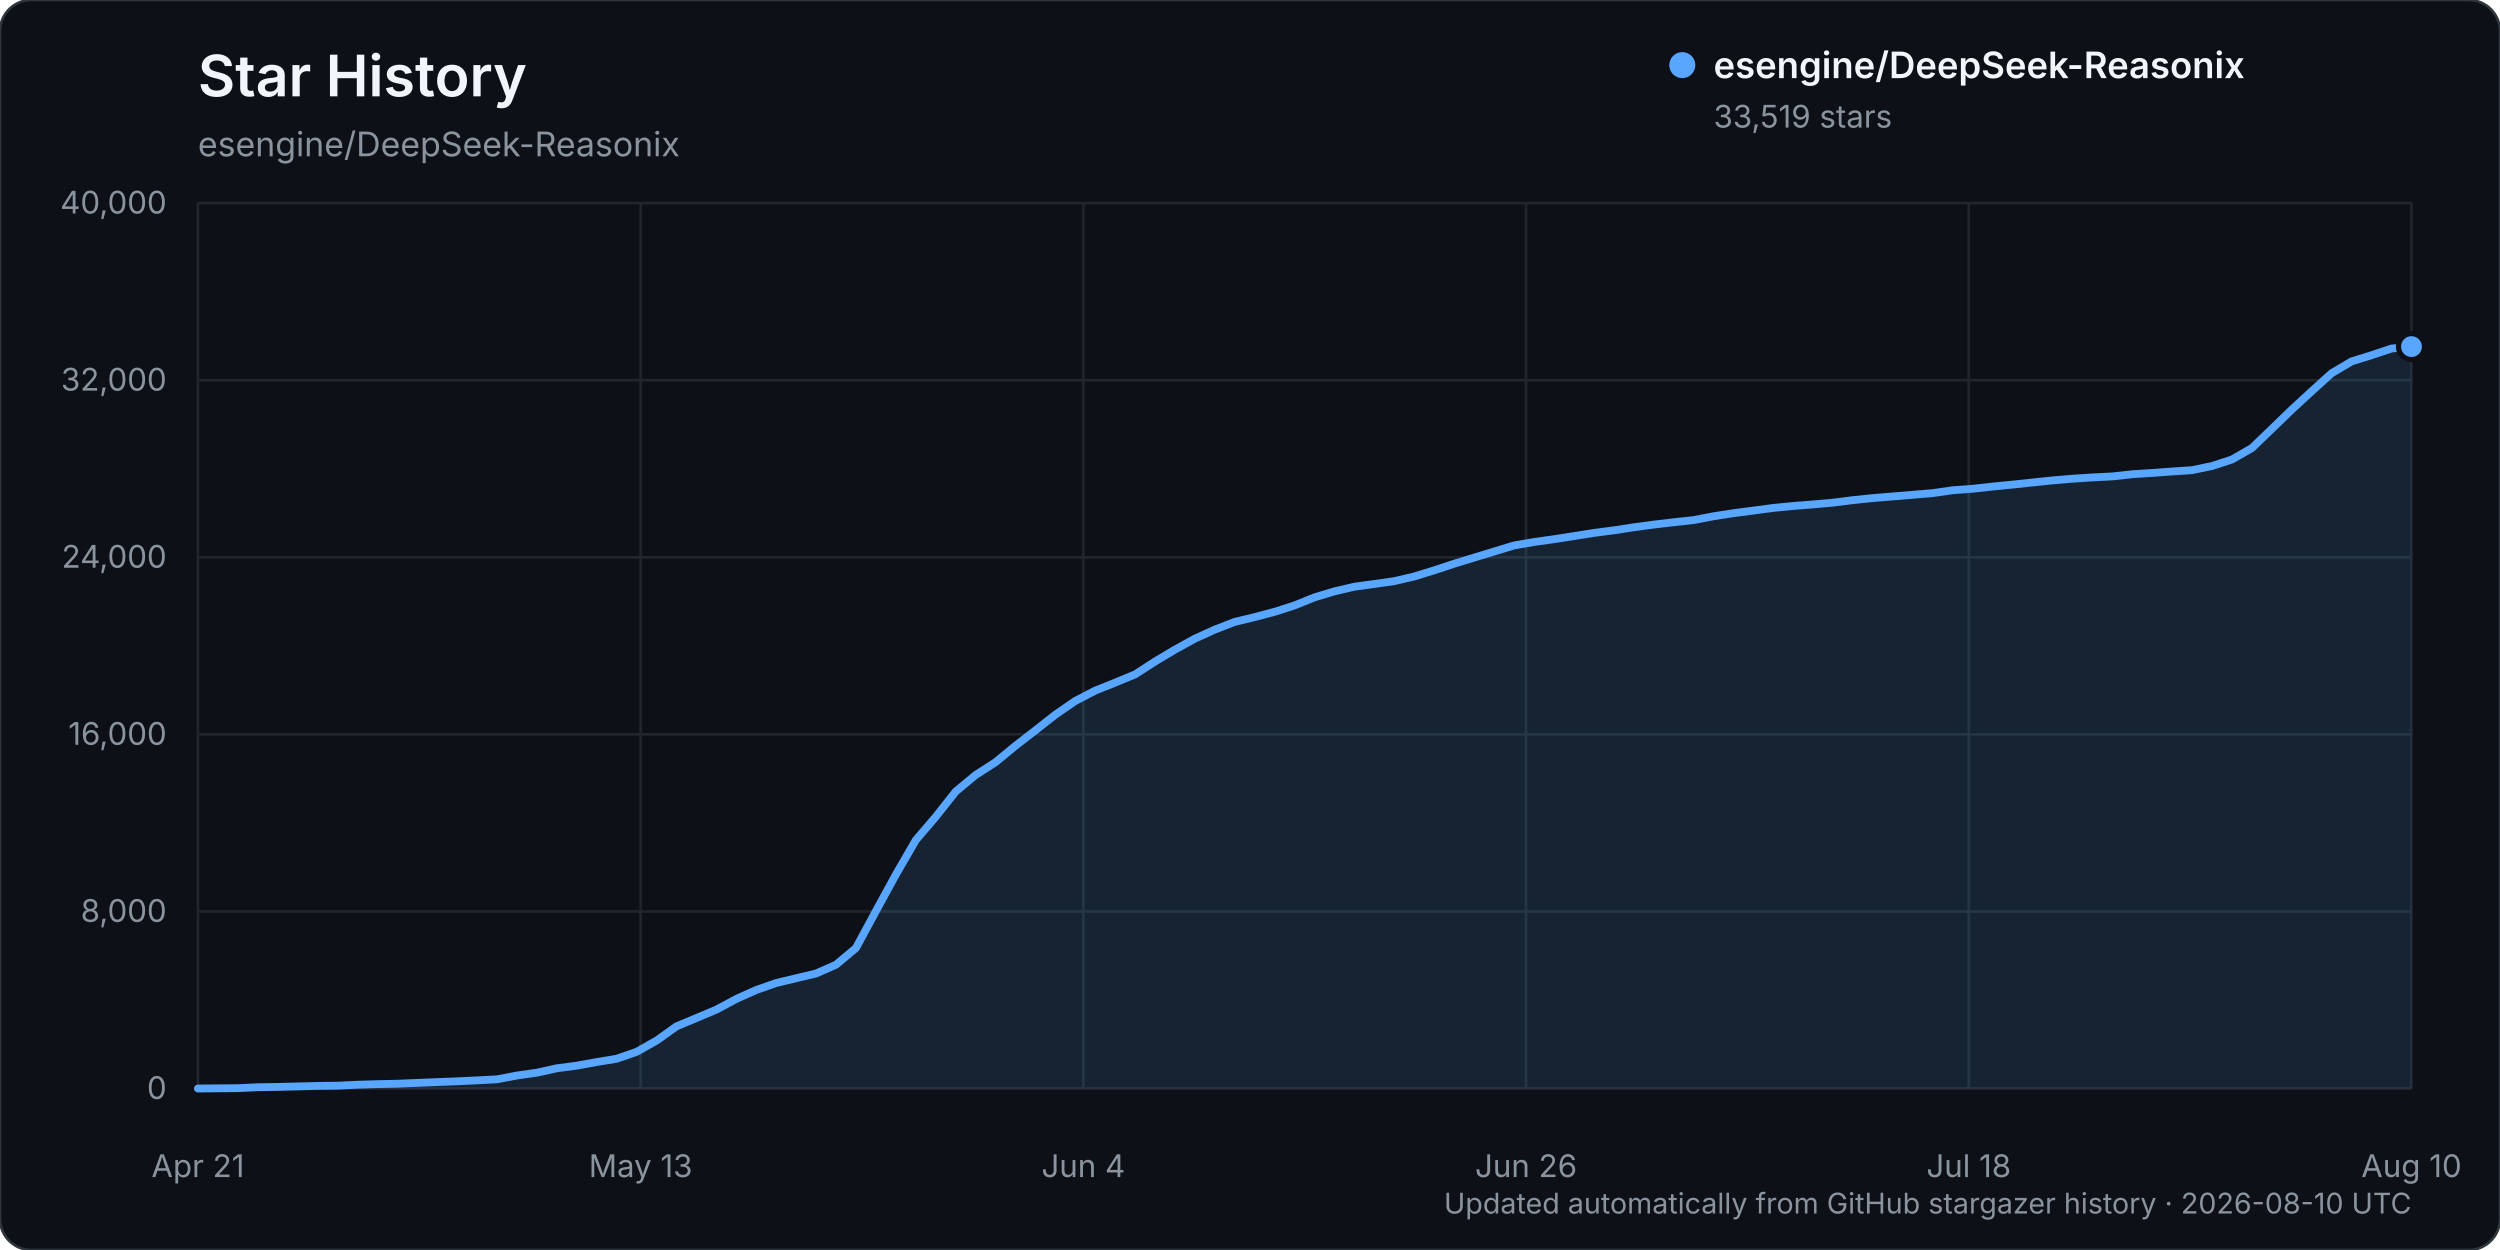
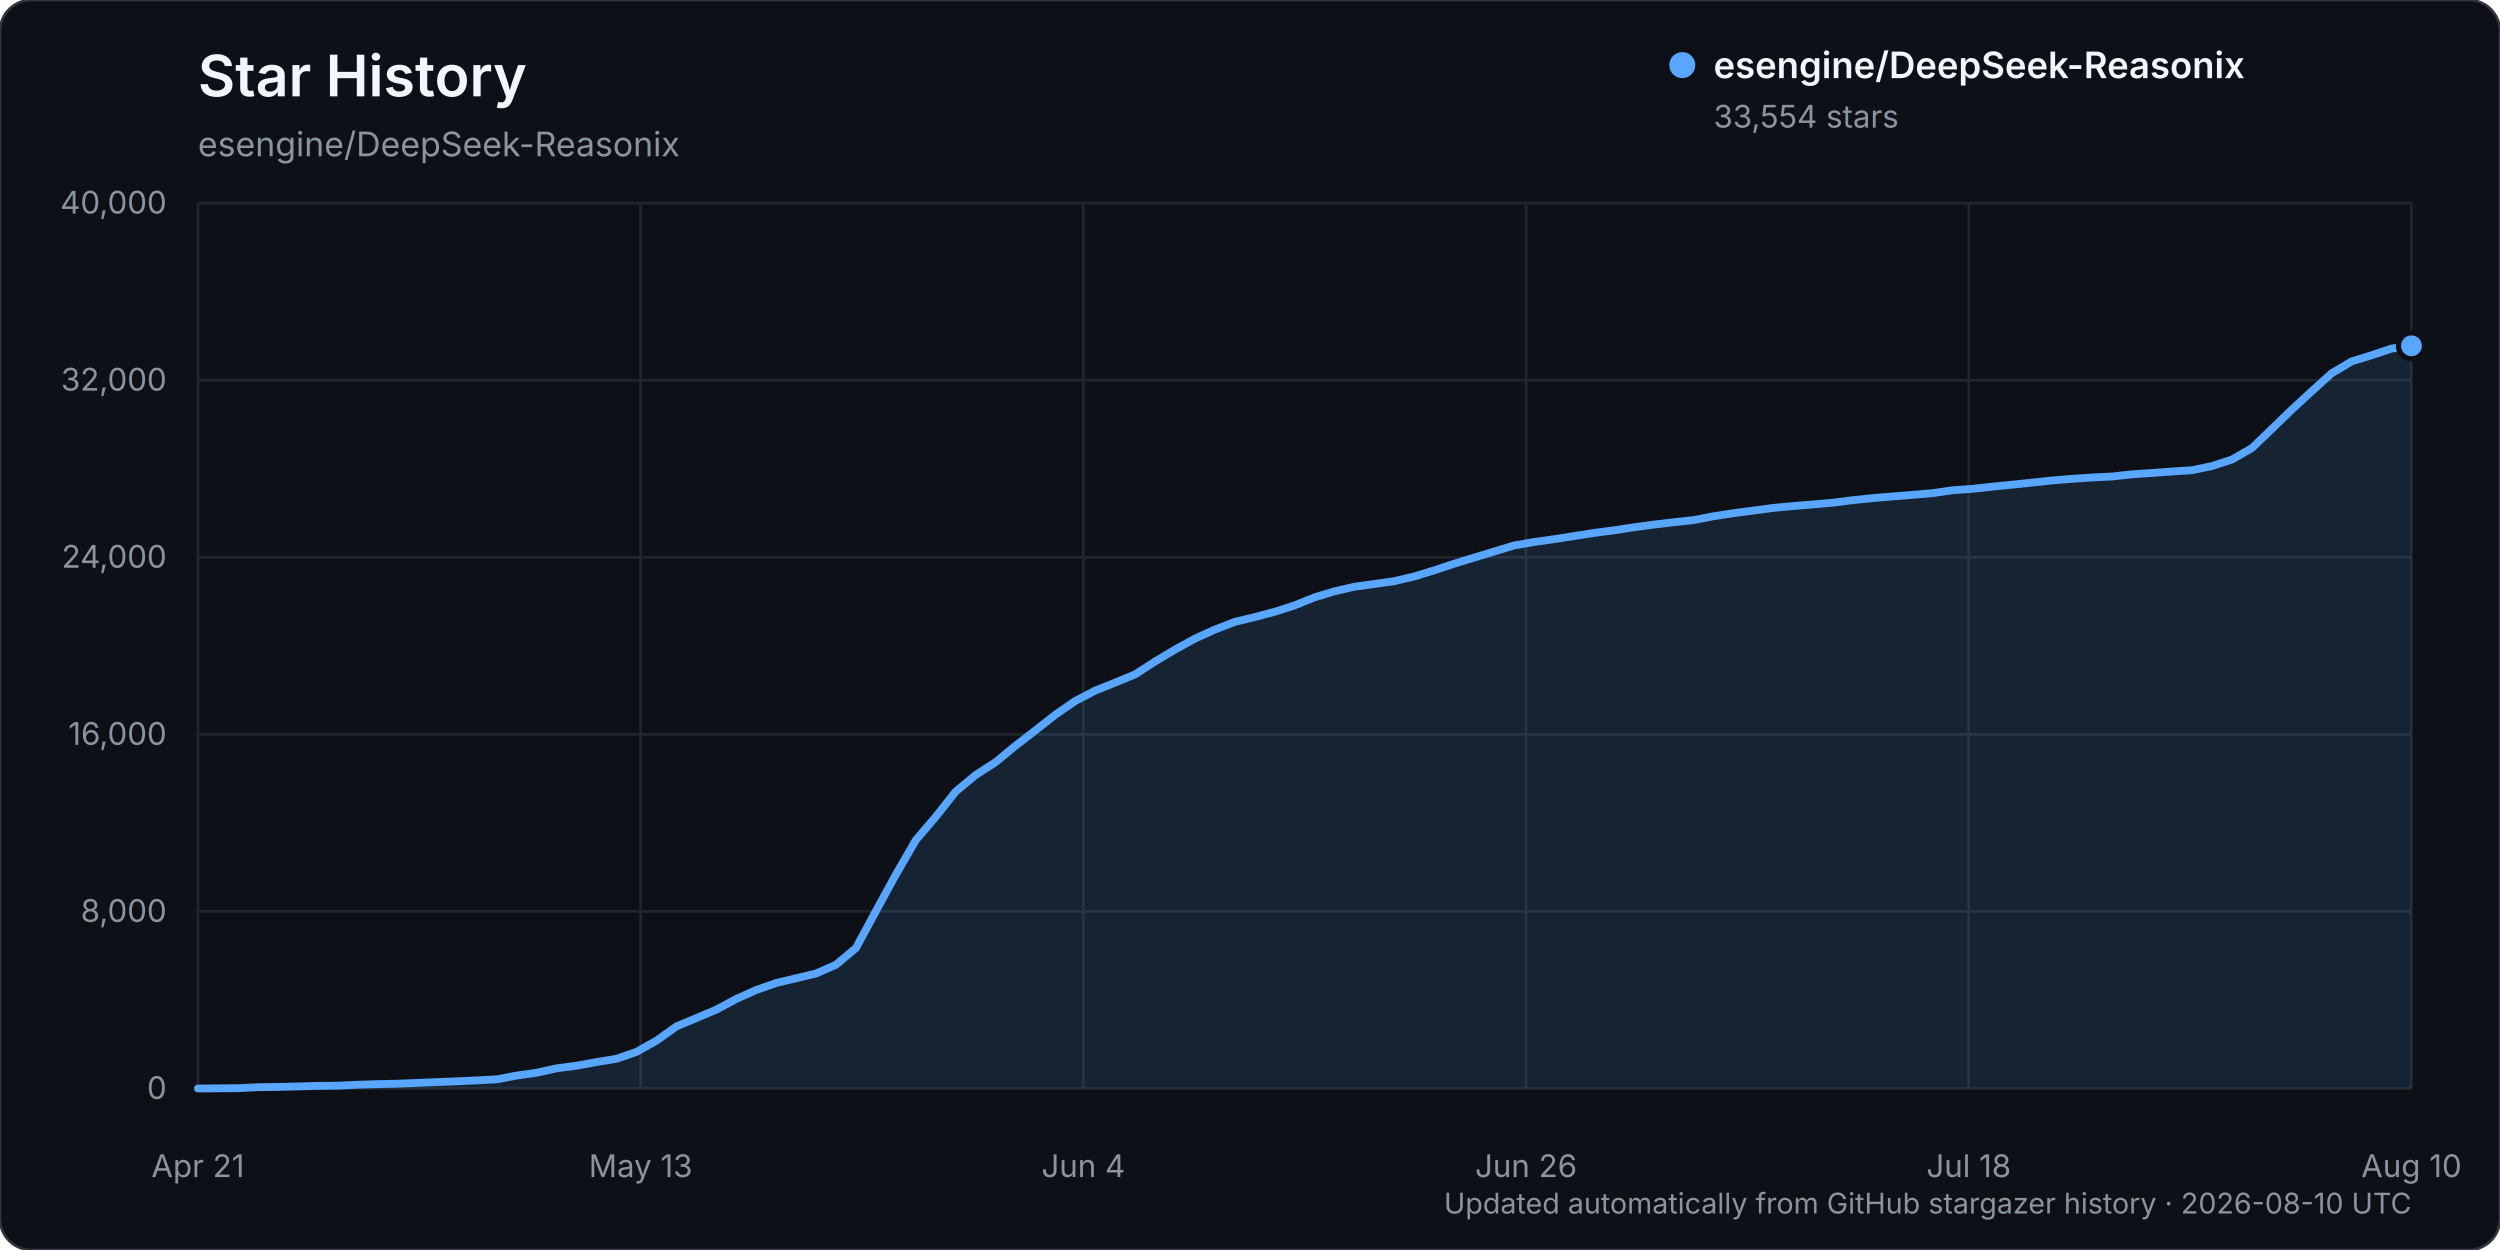
<svg xmlns="http://www.w3.org/2000/svg" width="960" height="480" viewBox="0 0 960 480" role="img" aria-labelledby="title description">
  <rect width="960" height="480" rx="12" fill="#0d1117" stroke="#30363d" />
  <text x="76" y="37" fill="#f0f6fc" font-family="-apple-system, BlinkMacSystemFont, 'Segoe UI', sans-serif" font-size="22" font-weight="600">Star History</text>
  <text x="76" y="60" fill="#8b949e" font-family="-apple-system, BlinkMacSystemFont, 'Segoe UI', sans-serif" font-size="13">esengine/DeepSeek-Reasonix</text>
  <g font-family="-apple-system, BlinkMacSystemFont, 'Segoe UI', sans-serif">
    <line x1="76" y1="418.00" x2="926" y2="418.00" stroke="#21262d" stroke-width="1" />
    <text x="64" y="422.00" text-anchor="end" fill="#8b949e" font-size="12">0</text>
    <line x1="76" y1="350.00" x2="926" y2="350.00" stroke="#21262d" stroke-width="1" />
    <text x="64" y="354.00" text-anchor="end" fill="#8b949e" font-size="12">8,000</text>
    <line x1="76" y1="282.00" x2="926" y2="282.00" stroke="#21262d" stroke-width="1" />
    <text x="64" y="286.00" text-anchor="end" fill="#8b949e" font-size="12">16,000</text>
    <line x1="76" y1="214.00" x2="926" y2="214.00" stroke="#21262d" stroke-width="1" />
    <text x="64" y="218.00" text-anchor="end" fill="#8b949e" font-size="12">24,000</text>
    <line x1="76" y1="146.00" x2="926" y2="146.00" stroke="#21262d" stroke-width="1" />
    <text x="64" y="150.00" text-anchor="end" fill="#8b949e" font-size="12">32,000</text>
    <line x1="76" y1="78.00" x2="926" y2="78.00" stroke="#21262d" stroke-width="1" />
    <text x="64" y="82.00" text-anchor="end" fill="#8b949e" font-size="12">40,000</text>
    <line x1="76.00" y1="78" x2="76.00" y2="418" stroke="#21262d" stroke-width="1" />
    <text x="76.00" y="452" text-anchor="middle" fill="#8b949e" font-size="12">Apr 21</text>
    <line x1="246.00" y1="78" x2="246.00" y2="418" stroke="#21262d" stroke-width="1" />
    <text x="246.00" y="452" text-anchor="middle" fill="#8b949e" font-size="12">May 13</text>
    <line x1="416.00" y1="78" x2="416.00" y2="418" stroke="#21262d" stroke-width="1" />
    <text x="416.00" y="452" text-anchor="middle" fill="#8b949e" font-size="12">Jun 4</text>
    <line x1="586.00" y1="78" x2="586.00" y2="418" stroke="#21262d" stroke-width="1" />
    <text x="586.00" y="452" text-anchor="middle" fill="#8b949e" font-size="12">Jun 26</text>
    <line x1="756.00" y1="78" x2="756.00" y2="418" stroke="#21262d" stroke-width="1" />
    <text x="756.00" y="452" text-anchor="middle" fill="#8b949e" font-size="12">Jul 18</text>
    <line x1="926.00" y1="78" x2="926.00" y2="418" stroke="#21262d" stroke-width="1" />
    <text x="926.00" y="452" text-anchor="middle" fill="#8b949e" font-size="12">Aug 10</text>
-     <path d="M76.00,417.99 L91.32,417.86 L98.97,417.49 L106.63,417.38 L114.29,417.19 L121.95,416.99 L129.60,416.90 L137.26,416.54 L144.92,416.31 L152.58,416.15 L160.23,415.83 L167.89,415.52 L175.55,415.22 L183.21,414.86 L190.86,414.46 L198.52,413.00 L206.18,411.91 L213.84,410.22 L221.50,409.21 L229.15,407.82 L236.81,406.56 L244.47,403.90 L252.13,399.58 L259.78,394.12 L267.44,390.92 L275.10,387.69 L282.76,383.58 L290.41,380.15 L298.07,377.47 L305.73,375.64 L313.39,373.82 L321.05,370.43 L328.70,364.04 L336.36,349.84 L344.02,335.83 L351.68,322.60 L359.33,313.65 L366.99,303.96 L374.65,297.60 L382.31,292.67 L389.96,286.37 L397.62,280.44 L405.28,274.43 L412.94,269.15 L420.59,265.18 L428.25,262.11 L435.91,258.95 L443.57,254.00 L451.23,249.43 L458.88,245.22 L466.54,241.74 L474.20,238.79 L481.86,236.95 L489.51,234.92 L497.17,232.46 L504.83,229.36 L512.49,227.06 L520.14,225.29 L527.80,224.24 L535.46,223.15 L543.12,221.35 L550.77,219.00 L558.43,216.46 L566.09,214.11 L573.75,211.79 L581.41,209.45 L589.06,208.13 L596.72,207.06 L604.38,205.86 L612.04,204.65 L619.69,203.65 L627.35,202.48 L635.01,201.45 L642.67,200.54 L650.32,199.72 L657.98,198.25 L665.64,197.06 L673.30,196.06 L680.95,195.04 L688.61,194.30 L696.27,193.69 L703.93,193.01 L711.59,192.04 L719.24,191.25 L726.90,190.63 L734.56,189.99 L742.22,189.35 L749.87,188.25 L757.53,187.69 L765.19,186.84 L772.85,186.09 L780.50,185.27 L788.16,184.47 L795.82,183.83 L803.48,183.33 L811.14,182.95 L818.79,182.10 L826.45,181.61 L834.11,181.05 L841.77,180.54 L849.42,178.95 L857.08,176.45 L864.74,172.05 L872.40,164.68 L880.05,157.28 L887.71,150.22 L895.37,143.31 L903.03,138.77 L910.68,136.40 L918.34,133.84 L926.00,133.09 L926.00,418.00 L76.00,418.00 Z" fill="#58a6ff" opacity="0.12" />
-     <path d="M76.00,417.99 L91.32,417.86 L98.97,417.49 L106.63,417.38 L114.29,417.19 L121.95,416.99 L129.60,416.90 L137.26,416.54 L144.92,416.31 L152.58,416.15 L160.23,415.83 L167.89,415.52 L175.55,415.22 L183.21,414.86 L190.86,414.46 L198.52,413.00 L206.18,411.91 L213.84,410.22 L221.50,409.21 L229.15,407.82 L236.81,406.56 L244.47,403.90 L252.13,399.58 L259.78,394.12 L267.44,390.92 L275.10,387.69 L282.76,383.58 L290.41,380.15 L298.07,377.47 L305.73,375.64 L313.39,373.82 L321.05,370.43 L328.70,364.04 L336.36,349.84 L344.02,335.83 L351.68,322.60 L359.33,313.65 L366.99,303.96 L374.65,297.60 L382.31,292.67 L389.96,286.37 L397.62,280.44 L405.28,274.43 L412.94,269.15 L420.59,265.18 L428.25,262.11 L435.91,258.95 L443.57,254.00 L451.23,249.43 L458.88,245.22 L466.54,241.74 L474.20,238.79 L481.86,236.95 L489.51,234.92 L497.17,232.46 L504.83,229.36 L512.49,227.06 L520.14,225.29 L527.80,224.24 L535.46,223.15 L543.12,221.35 L550.77,219.00 L558.43,216.46 L566.09,214.11 L573.75,211.79 L581.41,209.45 L589.06,208.13 L596.72,207.06 L604.38,205.86 L612.04,204.65 L619.69,203.65 L627.35,202.48 L635.01,201.45 L642.67,200.54 L650.32,199.72 L657.98,198.25 L665.64,197.06 L673.30,196.06 L680.95,195.04 L688.61,194.30 L696.27,193.69 L703.93,193.01 L711.59,192.04 L719.24,191.25 L726.90,190.63 L734.56,189.99 L742.22,189.35 L749.87,188.25 L757.53,187.69 L765.19,186.84 L772.85,186.09 L780.50,185.27 L788.16,184.47 L795.82,183.83 L803.48,183.33 L811.14,182.95 L818.79,182.10 L826.45,181.61 L834.11,181.05 L841.77,180.54 L849.42,178.95 L857.08,176.45 L864.74,172.05 L872.40,164.68 L880.05,157.28 L887.71,150.22 L895.37,143.31 L903.03,138.77 L910.68,136.40 L918.34,133.84 L926.00,133.09" fill="none" stroke="#58a6ff" stroke-width="3" stroke-linecap="round" stroke-linejoin="round" />
-     <circle cx="926.00" cy="133.09" r="5" fill="#58a6ff" stroke="#0d1117" stroke-width="2" />
+     <path d="M76.00,417.99 L91.32,417.86 L98.97,417.49 L106.63,417.38 L114.29,417.19 L121.95,416.99 L129.60,416.90 L137.26,416.54 L144.92,416.31 L152.58,416.15 L160.23,415.83 L167.89,415.52 L175.55,415.22 L183.21,414.86 L190.86,414.46 L198.52,413.00 L206.18,411.91 L213.84,410.22 L221.50,409.21 L229.15,407.82 L236.81,406.56 L244.47,403.90 L252.13,399.58 L259.78,394.12 L267.44,390.92 L275.10,387.69 L282.76,383.58 L290.41,380.15 L298.07,377.47 L305.73,375.64 L313.39,373.82 L321.05,370.43 L328.70,364.04 L336.36,349.84 L344.02,335.83 L351.68,322.60 L359.33,313.65 L366.99,303.96 L374.65,297.60 L382.31,292.67 L389.96,286.37 L397.62,280.44 L405.28,274.43 L412.94,269.15 L420.59,265.18 L428.25,262.11 L435.91,258.95 L443.57,254.00 L451.23,249.43 L458.88,245.22 L466.54,241.74 L474.20,238.79 L481.86,236.95 L489.51,234.92 L497.17,232.46 L504.83,229.36 L512.49,227.06 L520.14,225.29 L527.80,224.24 L535.46,223.15 L543.12,221.35 L550.77,219.00 L558.43,216.46 L566.09,214.11 L573.75,211.79 L581.41,209.45 L589.06,208.13 L596.72,207.06 L604.38,205.86 L612.04,204.65 L619.69,203.65 L627.35,202.48 L635.01,201.45 L642.67,200.54 L650.32,199.72 L657.98,198.25 L665.64,197.07 L673.30,196.06 L680.95,195.04 L688.61,194.31 L696.27,193.70 L703.93,193.02 L711.59,192.05 L719.24,191.26 L726.90,190.63 L734.56,190.00 L742.22,189.36 L749.87,188.25 L757.53,187.70 L765.19,186.86 L772.85,186.10 L780.50,185.29 L788.16,184.49 L795.82,183.85 L803.48,183.35 L811.14,182.97 L818.79,182.12 L826.45,181.62 L834.11,181.06 L841.77,180.56 L849.42,178.96 L857.08,176.46 L864.74,172.07 L872.40,164.70 L880.05,157.30 L887.71,150.24 L895.37,143.33 L903.03,138.78 L910.68,136.42 L918.34,133.86 L926.00,132.79 L926.00,418.00 L76.00,418.00 Z" fill="#58a6ff" opacity="0.12" />
+     <path d="M76.00,417.99 L91.32,417.86 L98.97,417.49 L106.63,417.38 L114.29,417.19 L121.95,416.99 L129.60,416.90 L137.26,416.54 L144.92,416.31 L152.58,416.15 L160.23,415.83 L167.89,415.52 L175.55,415.22 L183.21,414.86 L190.86,414.46 L198.52,413.00 L206.18,411.91 L213.84,410.22 L221.50,409.21 L229.15,407.82 L236.81,406.56 L244.47,403.90 L252.13,399.58 L259.78,394.12 L267.44,390.92 L275.10,387.69 L282.76,383.58 L290.41,380.15 L298.07,377.47 L305.73,375.64 L313.39,373.82 L321.05,370.43 L328.70,364.04 L336.36,349.84 L344.02,335.83 L351.68,322.60 L359.33,313.65 L366.99,303.96 L374.65,297.60 L382.31,292.67 L389.96,286.37 L397.62,280.44 L405.28,274.43 L412.94,269.15 L420.59,265.18 L428.25,262.11 L435.91,258.95 L443.57,254.00 L451.23,249.43 L458.88,245.22 L466.54,241.74 L474.20,238.79 L481.86,236.95 L489.51,234.92 L497.17,232.46 L504.83,229.36 L512.49,227.06 L520.14,225.29 L527.80,224.24 L535.46,223.15 L543.12,221.35 L550.77,219.00 L558.43,216.46 L566.09,214.11 L573.75,211.79 L581.41,209.45 L589.06,208.13 L596.72,207.06 L604.38,205.86 L612.04,204.65 L619.69,203.65 L627.35,202.48 L635.01,201.45 L642.67,200.54 L650.32,199.72 L657.98,198.25 L665.64,197.07 L673.30,196.06 L680.95,195.04 L688.61,194.31 L696.27,193.70 L703.93,193.02 L711.59,192.05 L719.24,191.26 L726.90,190.63 L734.56,190.00 L742.22,189.36 L749.87,188.25 L757.53,187.70 L765.19,186.86 L772.85,186.10 L780.50,185.29 L788.16,184.49 L795.82,183.85 L803.48,183.35 L811.14,182.97 L818.79,182.12 L826.45,181.62 L834.11,181.06 L841.77,180.56 L849.42,178.96 L857.08,176.46 L864.74,172.07 L872.40,164.70 L880.05,157.30 L887.71,150.24 L895.37,143.33 L903.03,138.78 L910.68,136.42 L918.34,133.86 L926.00,132.79" fill="none" stroke="#58a6ff" stroke-width="3" stroke-linecap="round" stroke-linejoin="round" />
+     <circle cx="926.00" cy="132.79" r="5" fill="#58a6ff" stroke="#0d1117" stroke-width="2" />
    <g transform="translate(646, 25)">
      <circle cx="0" cy="0" r="5" fill="#58a6ff" />
      <text x="12" y="5" fill="#f0f6fc" font-size="14" font-weight="600">esengine/DeepSeek-Reasonix</text>
-       <text x="12" y="24" fill="#8b949e" font-size="12">33,519 stars</text>
+       <text x="12" y="24" fill="#8b949e" font-size="12">33,554 stars</text>
    </g>
    <text x="926" y="466" text-anchor="end" fill="#8b949e" font-size="11">Updated automatically from GitHub stargazer history · 2026-08-10 UTC</text>
  </g>
</svg>
